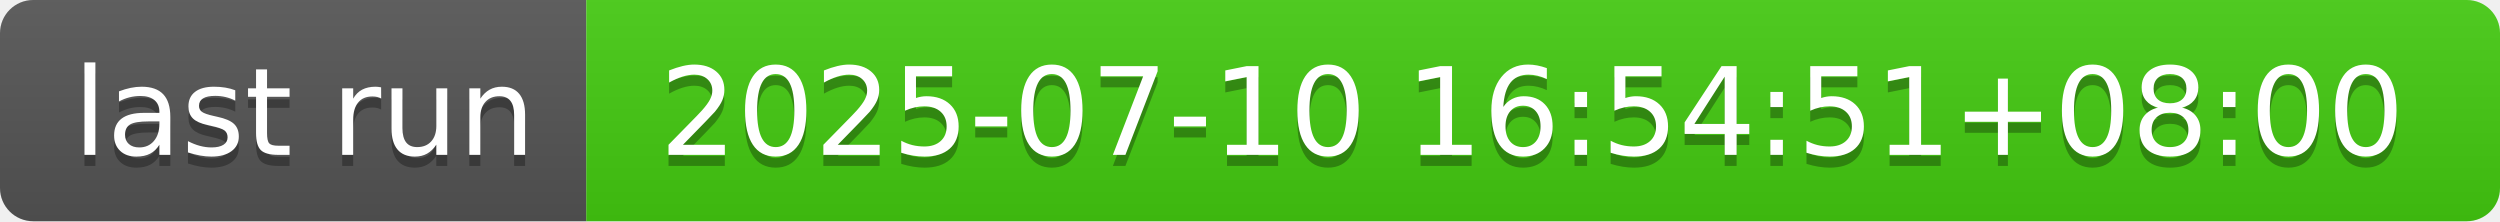
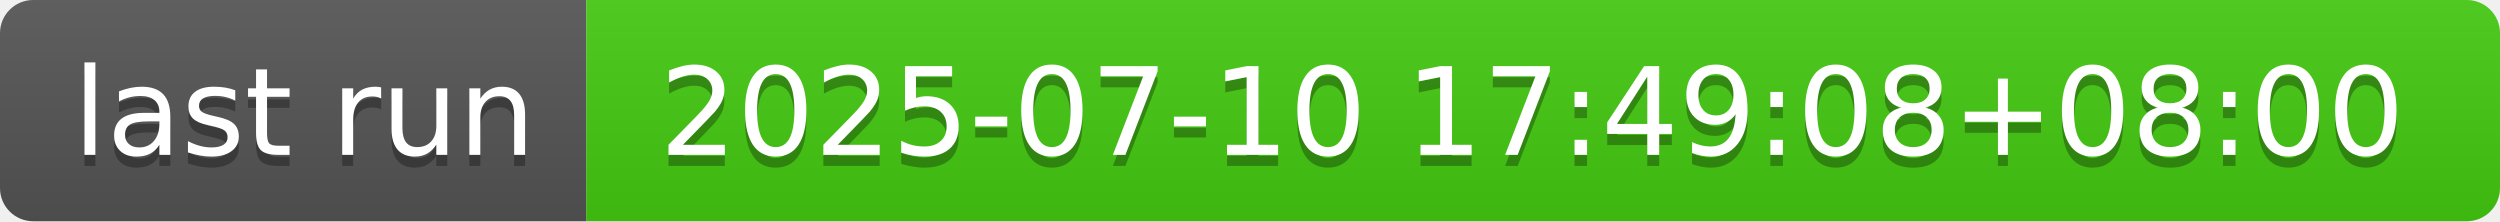
- <svg xmlns="http://www.w3.org/2000/svg" width="226" height="20" role="img" aria-label="last run: 2025-07-10 16:54:51+08:00">
+ <svg xmlns="http://www.w3.org/2000/svg" width="226" height="20" role="img" aria-label="last run: 2025-07-10 17:49:08+08:00">
  <linearGradient id="s" x2="0" y2="100%">
    <stop offset="0" stop-color="#bbb" stop-opacity=".1" />
    <stop offset="1" stop-opacity=".1" />
  </linearGradient>
  <clipPath id="r">
    <rect width="226" height="20" rx="3" fill="#fff" />
  </clipPath>
  <g clip-path="url(#r)">
    <rect width="53" height="20" fill="#555" />
    <rect x="53" width="173" height="20" fill="#4c1" />
    <rect width="226" height="20" fill="url(#s)" />
  </g>
  <g fill="#fff" text-anchor="middle" font-family="Verdana,Geneva,DejaVu Sans,sans-serif" text-rendering="geometricPrecision" font-size="110">
    <text aria-hidden="true" x="275" y="150" fill="#010101" fill-opacity=".3" transform="scale(.1)" textLength="430">last run</text>
    <text x="275" y="140" transform="scale(.1)" fill="#fff" textLength="430">last run</text>
-     <text aria-hidden="true" x="1385" y="150" fill="#010101" fill-opacity=".3" transform="scale(.1)" textLength="1630">2025-07-10 16:54:51+08:00</text>
-     <text x="1385" y="140" transform="scale(.1)" fill="#fff" textLength="1630">2025-07-10 16:54:51+08:00</text>
+     <text aria-hidden="true" x="1385" y="150" fill="#010101" fill-opacity=".3" transform="scale(.1)" textLength="1630">2025-07-10 17:49:08+08:00</text>
+     <text x="1385" y="140" transform="scale(.1)" fill="#fff" textLength="1630">2025-07-10 17:49:08+08:00</text>
  </g>
</svg>
